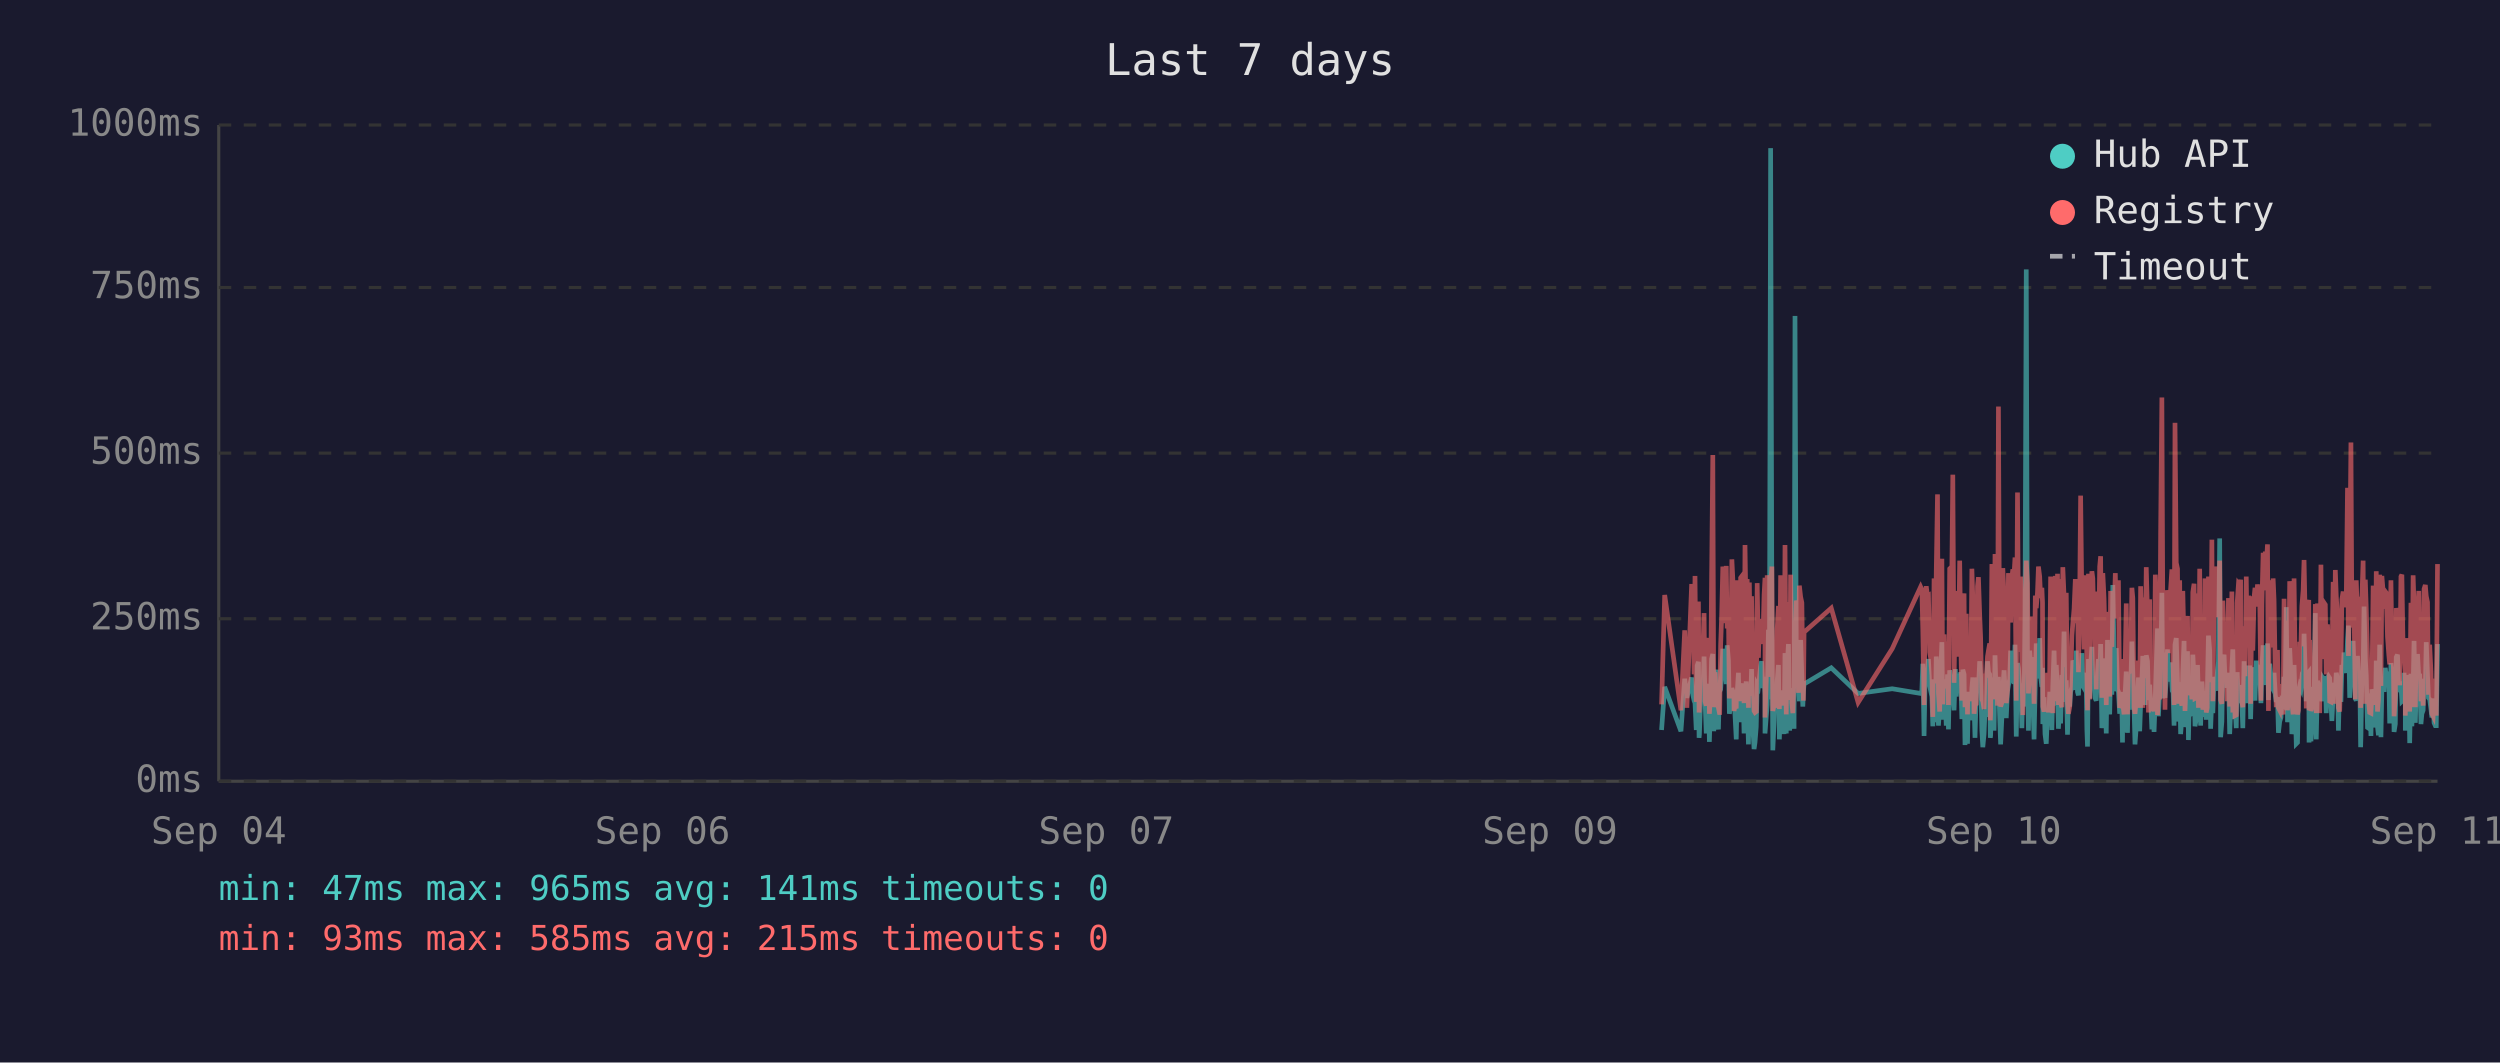
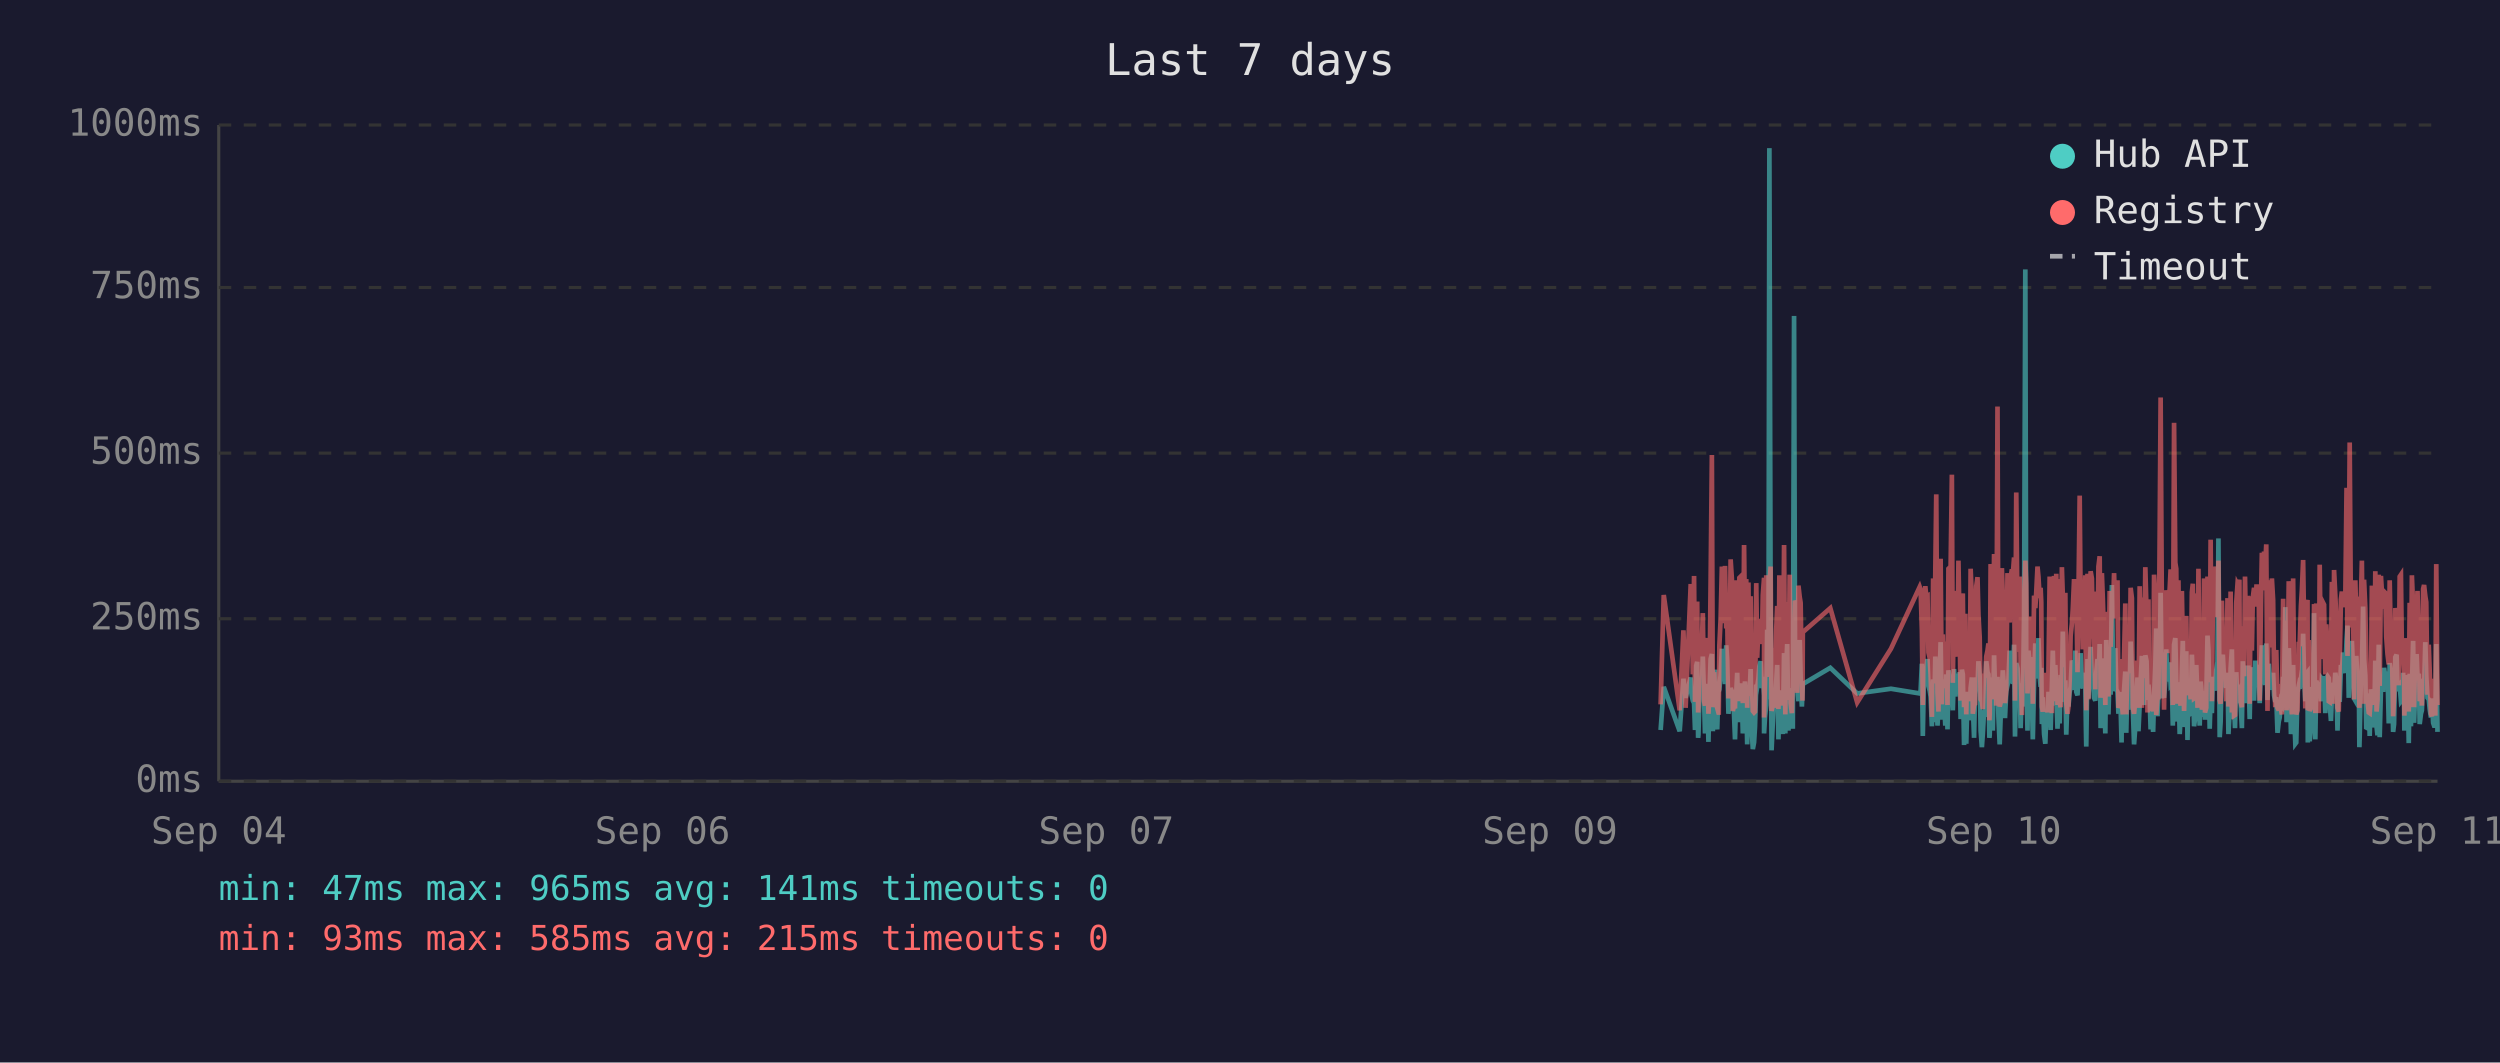
<svg xmlns="http://www.w3.org/2000/svg" viewBox="0 0 800 340" font-family="monospace" font-size="12">
  <rect width="800" height="340" fill="#1a1a2e" />
  <text x="400" y="24" fill="#e0e0e0" font-size="14" text-anchor="middle">Last 7 days</text>
  <line x1="70" y1="40" x2="70" y2="250" stroke="#444" stroke-width="1" />
  <line x1="70" y1="250" x2="780" y2="250" stroke="#444" stroke-width="1" />
  <line x1="70" y1="250" x2="780" y2="250" stroke="#333" stroke-width="1" stroke-dasharray="4" />
  <text x="65" y="250" fill="#888" text-anchor="end" dominant-baseline="middle">0ms</text>
  <line x1="70" y1="198" x2="780" y2="198" stroke="#333" stroke-width="1" stroke-dasharray="4" />
  <text x="65" y="198" fill="#888" text-anchor="end" dominant-baseline="middle">250ms</text>
  <line x1="70" y1="145" x2="780" y2="145" stroke="#333" stroke-width="1" stroke-dasharray="4" />
  <text x="65" y="145" fill="#888" text-anchor="end" dominant-baseline="middle">500ms</text>
  <line x1="70" y1="92" x2="780" y2="92" stroke="#333" stroke-width="1" stroke-dasharray="4" />
  <text x="65" y="92" fill="#888" text-anchor="end" dominant-baseline="middle">750ms</text>
  <line x1="70" y1="40" x2="780" y2="40" stroke="#333" stroke-width="1" stroke-dasharray="4" />
  <text x="65" y="40" fill="#888" text-anchor="end" dominant-baseline="middle">1000ms</text>
  <text x="70" y="270" fill="#888" text-anchor="middle">Sep 04</text>
  <text x="212" y="270" fill="#888" text-anchor="middle">Sep 06</text>
  <text x="354" y="270" fill="#888" text-anchor="middle">Sep 07</text>
  <text x="496" y="270" fill="#888" text-anchor="middle">Sep 09</text>
  <text x="638" y="270" fill="#888" text-anchor="middle">Sep 10</text>
  <text x="780" y="270" fill="#888" text-anchor="middle">Sep 11</text>
-   <polyline points="531.7,233.6 532.7,219.8 537.9,234.0 539.1,217.2 539.8,223.3 541.3,216.8 541.7,222.3 542.1,224.2 542.4,225.0 542.8,233.6 543.1,213.0 543.5,211.8 543.7,236.1 543.8,235.1 544.2,223.8 544.5,221.2 544.9,222.3 545.3,210.1 545.6,223.3 546.0,234.7 546.3,220.6 546.7,218.9 547.0,237.4 547.4,223.1 547.7,210.9 548.1,209.3 548.4,234.0 548.8,217.0 549.2,214.3 549.5,230.9 549.9,233.4 550.2,220.6 550.3,221.2 550.6,220.6 550.9,215.8 551.3,207.6 551.7,216.6 552.0,213.9 552.4,218.9 552.7,206.5 553.1,211.4 553.4,228.4 553.8,226.1 554.2,220.2 554.5,221.2 554.9,221.9 555.2,228.8 555.6,236.6 555.9,221.9 556.3,215.3 556.6,231.1 557.0,221.9 557.3,221.2 557.7,218.7 558.1,234.7 558.4,221.2 558.8,218.1 559.1,223.1 559.5,238.2 559.8,220.8 560.2,224.8 560.5,214.1 560.9,232.6 561.3,239.7 561.6,237.6 562.0,232.6 562.3,219.1 562.7,219.8 563.0,217.2 563.4,213.2 563.7,211.6 564.1,220.2 564.5,216.6 564.8,222.5 564.8,234.7 565.2,229.4 565.5,225.6 565.9,201.5 566.2,223.8 566.6,47.4 567.0,196.0 567.3,240.1 567.7,231.1 568.0,221.0 568.4,225.0 568.7,217.9 569.1,212.8 569.4,236.6 569.8,222.7 570.1,222.9 570.5,221.0 570.9,234.9 571.2,209.0 571.6,234.7 571.9,213.5 572.3,206.1 572.7,233.8 573.0,220.2 573.4,230.7 573.7,223.8 574.1,233.2 574.4,101.1 574.8,207.2 575.1,217.9 575.5,218.9 575.8,224.4 576.2,204.8 576.6,216.6 576.9,226.1 577.1,221.2 577.3,218.9 586.0,213.7 594.6,221.9 605.5,220.4 614.6,221.9 615.0,221.0 615.3,212.4 615.7,235.5 616.1,214.1 616.4,215.3 616.8,214.3 617.1,210.9 617.5,219.5 617.8,221.0 618.2,222.9 618.5,232.4 618.9,217.4 619.3,231.1 619.6,210.1 620.0,216.0 620.3,232.2 620.7,226.1 621.0,216.2 621.4,205.5 621.7,230.3 622.1,217.4 622.5,224.4 622.8,232.2 623.2,215.8 623.5,233.4 623.9,214.5 624.6,219.3 624.9,221.9 625.3,227.3 625.7,214.1 626.0,222.9 626.4,215.6 626.7,218.3 627.1,220.0 627.4,215.1 627.8,230.1 628.1,214.3 628.5,215.8 628.8,238.4 629.2,223.8 629.6,238.0 629.9,222.1 630.3,222.1 630.6,230.5 631.0,220.2 631.3,216.8 631.7,225.6 632.0,236.1 632.4,221.9 632.8,216.8 633.1,220.6 633.5,211.6 633.8,216.6 634.2,233.8 634.5,239.1 634.9,234.9 635.2,227.3 635.6,229.4 636.0,211.6 636.3,215.1 636.7,215.8 636.9,236.1 637.0,235.3 637.4,221.7 637.7,216.8 638.1,233.8 638.4,209.7 638.8,223.8 639.2,222.7 639.5,216.6 639.9,229.4 640.2,238.2 640.6,229.6 640.9,220.4 641.3,214.5 641.6,220.4 642.0,229.8 642.4,221.2 642.7,219.3 643.1,217.4 643.4,208.2 643.8,218.5 644.1,208.2 644.5,218.9 644.8,206.3 645.2,235.7 645.6,212.2 645.9,213.9 646.3,219.8 646.6,218.7 647.0,233.0 647.3,219.3 647.7,226.1 648.0,197.1 648.4,86.2 648.8,216.0 649.1,233.8 649.5,208.2 649.8,213.0 650.2,210.3 650.5,223.3 650.9,236.6 651.3,217.9 651.6,205.9 652.0,216.4 652.3,216.4 652.7,204.2 653.0,216.4 653.4,219.8 653.6,213.7 653.7,231.7 654.1,223.1 654.4,234.9 654.8,238.0 655.2,228.2 655.5,231.5 655.9,222.1 656.2,222.1 656.6,233.6 656.9,219.5 657.3,208.2 657.7,225.8 658.0,212.8 658.4,221.0 658.7,233.2 659.1,224.4 659.4,231.5 659.8,216.0 660.1,218.9 660.5,202.1 660.8,224.6 661.2,217.7 661.6,235.1 661.9,222.9 662.3,226.1 662.6,221.4 663.0,219.8 663.3,211.4 663.7,212.2 664.1,220.8 664.4,208.2 664.8,221.4 665.1,222.5 665.5,214.9 665.8,220.2 666.2,209.0 666.5,219.5 666.9,220.2 667.2,215.3 667.6,218.7 667.8,233.4 668.0,238.9 668.3,210.9 668.7,223.5 669.0,213.2 669.4,207.0 669.7,219.5 670.1,216.4 670.4,223.3 670.8,224.2 671.2,215.3 671.5,210.9 671.9,221.0 672.2,206.1 672.6,233.0 672.9,220.4 673.3,210.7 673.6,220.2 674.0,234.7 674.4,204.8 674.7,219.1 675.1,228.6 675.4,214.3 675.8,222.3 676.1,187.2 676.5,208.6 676.9,221.2 677.2,207.4 677.6,220.6 677.9,221.4 678.3,228.4 678.6,223.5 679.0,226.5 679.2,237.6 679.3,221.4 679.7,234.2 680.1,220.8 680.4,214.9 680.8,234.5 681.1,217.0 681.5,227.1 681.8,221.7 682.2,205.3 682.5,215.6 682.9,226.5 683.2,238.2 683.6,232.6 684.0,223.3 684.3,216.8 684.7,234.0 685.0,225.4 685.4,218.1 685.7,209.9 686.1,218.3 686.4,225.6 686.8,209.7 687.2,211.6 687.5,224.0 687.9,219.1 688.0,221.4 688.2,223.8 688.6,233.4 688.9,226.7 689.3,234.2 689.7,222.9 690.0,213.0 690.4,201.1 690.7,229.2 691.1,220.8 691.4,215.8 691.8,189.7 692.1,223.5 692.5,208.8 692.8,223.3 693.2,217.7 693.6,207.8 693.9,218.1 694.3,213.9 694.6,212.0 695.0,218.9 695.3,218.3 695.7,232.2 696.0,206.3 696.4,204.2 696.8,218.5 697.1,230.9 697.5,218.3 697.8,234.9 698.2,229.8 698.5,215.3 698.9,205.1 699.2,232.6 699.6,231.1 700.0,208.4 700.3,236.8 700.7,218.9 701.0,228.6 701.4,228.4 701.7,209.5 702.1,217.0 702.4,232.4 702.8,230.1 703.2,212.8 703.5,223.8 703.9,221.4 704.2,232.2 704.6,218.1 704.9,222.5 705.3,229.4 705.6,221.2 706.0,230.3 706.3,224.2 706.7,203.4 707.1,208.2 707.4,233.2 707.8,222.9 708.1,228.2 708.5,216.6 708.8,219.3 709.2,221.0 709.6,214.5 709.9,211.8 710.3,172.3 710.6,235.9 711.0,230.9 711.3,211.6 711.7,209.5 712.0,217.2 712.4,218.7 712.7,220.0 713.1,215.3 713.5,234.9 713.8,227.3 714.2,213.9 714.5,207.8 714.9,230.1 715.2,225.4 715.6,233.0 715.9,215.1 716.3,225.0 716.7,219.3 717.0,220.8 717.0,220.6 717.4,225.0 717.7,233.0 718.1,211.6 718.4,222.9 718.8,220.0 719.1,225.0 719.5,213.7 719.9,213.7 720.2,230.1 720.6,213.5 720.9,224.2 721.3,214.9 721.6,224.2 722.0,211.4 722.4,218.7 722.8,212.8 723.1,215.1 723.5,225.0 723.8,213.7 724.2,206.5 724.5,213.9 724.9,217.7 725.2,219.1 725.6,205.9 725.9,224.0 726.3,212.4 726.7,216.4 727.0,219.8 727.4,220.6 727.7,215.3 728.1,222.5 728.4,224.6 728.8,223.1 729.1,234.5 729.5,230.9 729.9,229.6 730.2,224.6 730.6,225.2 730.9,216.6 731.3,218.3 731.6,194.3 732.0,231.1 732.4,223.3 732.7,207.4 733.1,216.2 733.4,234.9 733.8,231.7 734.1,212.8 734.5,226.5 734.8,238.0 735.2,237.6 735.5,221.4 735.9,219.5 736.3,220.4 736.6,217.2 737.0,217.9 737.3,202.8 737.7,216.6 738.0,224.4 738.4,215.6 738.8,215.1 738.9,237.6 739.1,219.8 739.5,237.2 739.8,233.2 740.2,222.9 740.5,224.2 740.9,196.2 741.2,236.6 741.6,217.9 741.9,218.9 742.3,223.3 742.7,218.5 743.0,224.4 743.4,217.2 743.7,217.7 744.1,216.4 744.4,228.2 744.8,217.0 745.1,216.4 745.5,217.0 745.9,224.8 746.2,230.7 746.6,222.5 746.9,218.5 747.3,221.2 747.6,215.3 748.0,217.4 748.3,233.8 748.7,217.4 749.1,224.6 749.4,212.8 749.8,214.9 750.1,208.8 750.5,214.1 750.8,215.3 751.2,204.8 751.5,200.2 751.9,223.3 752.3,211.4 752.6,209.3 753.0,205.1 753.3,215.1 753.7,223.5 754.0,224.2 754.4,209.9 754.8,216.8 755.1,214.9 755.4,239.1 755.5,235.5 755.8,216.4 756.2,214.7 756.5,194.1 756.9,210.9 757.2,216.2 757.6,232.8 757.9,233.0 758.3,221.9 758.7,235.5 759.0,220.6 759.4,222.3 759.7,226.1 760.1,232.8 760.4,211.4 760.8,232.6 761.1,235.3 761.5,206.3 761.9,235.9 762.2,220.4 762.6,217.2 762.9,221.4 763.3,213.7 763.6,217.0 764.0,218.3 764.4,214.9 764.7,231.5 765.1,212.2 765.4,215.1 765.8,217.4 766.1,234.2 766.5,231.7 766.8,210.3 767.2,209.5 767.6,220.2 767.9,219.8 768.3,219.3 768.6,224.4 769.0,224.0 769.3,215.3 769.7,224.4 769.7,233.8 770.0,220.2 770.4,228.6 770.8,216.0 771.1,237.8 771.5,215.6 771.8,232.4 772.2,220.2 772.5,205.1 772.9,231.3 773.2,220.2 773.6,209.3 774.0,216.6 774.3,215.6 774.7,231.7 775.0,228.4 775.4,227.3 775.7,217.2 776.1,221.0 776.4,205.5 776.8,216.2 777.1,223.3 777.5,223.8 777.9,226.9 778.2,229.6 778.6,223.5 778.9,231.3 779.3,232.2 779.6,232.2 780.0,206.1" fill="none" stroke="#4ecdc4" stroke-width="1.5" opacity="0.6" />
-   <polyline points="531.7,225.4 532.7,190.4 537.9,227.3 539.1,201.7 539.8,226.5 541.3,187.6 541.7,187.6 542.1,215.8 542.4,184.3 542.8,224.6 543.1,206.3 543.5,192.5 543.7,228.0 543.8,225.8 544.2,209.0 544.5,204.0 544.9,209.0 545.3,196.2 545.6,224.4 546.0,225.8 546.3,206.1 546.7,204.2 547.0,228.4 547.4,222.3 547.7,186.0 548.1,145.6 548.4,226.3 548.8,215.1 549.2,226.3 549.5,224.2 549.9,226.5 550.2,228.0 550.3,228.0 550.6,206.5 550.9,198.1 551.3,181.3 551.7,193.1 552.0,199.4 552.4,181.1 552.7,201.1 553.1,196.7 553.4,223.5 553.8,214.9 554.2,179.0 554.5,185.3 554.9,227.5 555.2,225.8 555.6,226.7 555.9,185.7 556.3,209.5 556.6,224.4 557.0,184.9 557.3,184.5 557.7,206.3 558.1,225.0 558.4,174.4 558.8,200.7 559.1,185.3 559.5,226.5 559.8,186.4 560.2,222.7 560.5,190.8 560.9,216.6 561.3,227.5 561.6,228.0 562.0,227.7 562.3,186.6 562.7,210.5 563.0,200.2 563.4,200.4 563.7,198.1 564.1,206.1 564.5,190.4 564.8,184.9 564.8,229.6 565.2,217.7 565.5,184.1 565.9,188.3 566.2,216.6 566.6,187.8 567.0,181.3 567.3,227.5 567.7,225.6 568.0,207.4 568.4,226.5 568.7,201.3 569.1,193.9 569.4,226.9 569.8,184.1 570.1,209.0 570.5,185.5 570.9,225.8 571.2,174.4 571.6,228.6 571.9,192.7 572.3,197.5 572.7,224.0 573.0,183.9 573.4,225.0 573.7,228.2 574.1,216.0 574.4,209.9 574.8,192.2 575.1,193.3 575.5,221.7 575.8,187.4 576.2,191.0 576.6,192.9 576.9,217.2 577.1,224.2 577.3,202.3 586.0,194.6 594.6,224.8 605.5,207.6 614.6,187.8 615.0,188.7 615.3,201.7 615.7,225.6 616.1,191.0 616.4,187.6 616.8,190.8 617.1,190.6 617.5,208.8 617.8,210.5 618.2,216.0 618.5,229.4 618.9,185.1 619.3,218.7 619.6,182.8 620.0,158.2 620.3,221.7 620.7,227.7 621.0,191.8 621.4,178.8 621.7,225.4 622.1,203.0 622.5,219.5 622.8,219.3 623.2,205.3 623.5,225.6 623.9,182.0 624.6,181.3 624.9,151.9 625.3,218.5 625.7,189.1 626.0,208.0 626.4,207.4 626.7,210.1 627.1,179.4 627.4,202.1 627.8,224.2 628.1,194.3 628.5,189.9 628.8,226.3 629.2,196.4 629.6,228.6 629.9,206.5 630.3,217.4 630.6,224.4 631.0,182.0 631.3,191.4 631.7,228.4 632.0,225.4 632.4,225.2 632.8,187.6 633.1,184.7 633.5,196.7 633.8,204.0 634.2,223.8 634.5,224.4 634.9,226.9 635.2,215.6 635.6,216.8 636.0,210.1 636.3,208.2 636.7,205.9 636.9,230.5 637.0,228.4 637.4,180.5 637.7,186.4 638.1,223.8 638.4,177.3 638.8,184.7 639.2,225.8 639.5,130.1 639.9,217.2 640.2,226.1 640.6,224.8 640.9,181.8 641.3,190.8 641.6,201.7 642.0,225.0 642.4,221.0 642.7,183.4 643.1,192.7 643.4,199.2 643.8,184.9 644.1,182.2 644.5,183.9 644.8,178.4 645.2,224.2 645.6,157.6 645.9,197.7 646.3,208.6 646.6,184.5 647.0,214.1 647.3,228.8 647.7,206.5 648.0,194.6 648.4,179.4 648.8,186.6 649.1,221.9 649.5,214.1 649.8,203.6 650.2,197.3 650.5,208.8 650.9,225.2 651.3,190.6 651.6,194.6 652.0,189.5 652.3,181.3 652.7,184.5 653.0,191.4 653.4,188.1 653.6,192.7 653.7,226.1 654.1,227.7 654.4,225.0 654.8,223.5 655.2,215.3 655.5,228.0 655.9,215.1 656.2,184.5 656.6,215.3 656.9,228.2 657.3,197.3 657.7,184.3 658.0,224.4 658.4,183.6 658.7,225.6 659.1,185.3 659.4,224.8 659.8,226.3 660.1,181.5 660.5,190.8 660.8,213.5 661.2,189.7 661.6,225.0 661.9,228.4 662.3,226.3 662.6,217.7 663.0,203.4 663.3,199.6 663.7,194.8 664.1,185.3 664.4,199.4 664.8,188.9 665.1,215.1 665.5,190.6 665.8,158.6 666.2,192.7 666.5,187.8 666.9,207.8 667.2,195.0 667.6,184.1 667.8,216.0 668.0,227.3 668.3,183.6 668.7,223.8 669.0,194.3 669.4,182.8 669.7,185.1 670.1,202.3 670.4,204.4 670.8,220.6 671.2,189.3 671.5,207.8 671.9,181.3 672.2,178.0 672.6,223.3 672.9,183.4 673.3,191.6 673.6,204.0 674.0,225.6 674.4,195.8 674.7,210.1 675.1,222.9 675.4,189.1 675.8,207.0 676.1,191.2 676.5,197.5 676.9,183.4 677.2,197.9 677.6,193.5 677.9,185.7 678.3,226.5 678.6,225.4 679.0,210.9 679.2,226.7 679.3,225.2 679.7,228.6 680.1,210.1 680.4,193.1 680.8,228.6 681.1,214.7 681.5,214.9 681.8,214.5 682.2,188.1 682.5,191.4 682.9,226.3 683.2,228.4 683.6,223.8 684.0,211.4 684.3,216.8 684.7,226.5 685.0,187.6 685.4,203.4 685.7,226.5 686.1,191.2 686.4,217.0 686.8,181.5 687.2,196.2 687.5,228.0 687.9,191.8 688.0,225.8 688.2,225.8 688.6,227.5 688.9,218.3 689.3,227.7 689.7,183.9 690.0,190.6 690.4,228.8 690.7,222.9 691.1,223.8 691.4,170.4 691.8,127.2 692.1,196.0 692.5,199.6 692.8,227.1 693.2,188.9 693.6,191.6 693.9,209.0 694.3,192.5 694.6,188.5 695.0,182.2 695.3,209.0 695.7,225.6 696.0,135.3 696.4,180.1 696.8,182.0 697.1,225.2 697.5,185.7 697.8,223.8 698.2,225.8 698.5,189.1 698.9,207.0 699.2,227.5 699.6,216.0 700.0,197.1 700.3,222.5 700.7,214.5 701.0,217.2 701.4,223.8 701.7,189.5 702.1,186.8 702.4,223.5 702.8,223.3 703.2,189.9 703.5,226.5 703.9,182.0 704.2,224.2 704.6,205.3 704.9,227.1 705.3,224.0 705.6,185.1 706.0,228.0 706.3,226.5 706.7,184.5 707.1,207.2 707.4,218.3 707.8,172.7 708.1,224.4 708.5,195.0 708.8,189.7 709.2,181.3 709.6,185.1 709.9,197.5 710.3,179.4 710.6,224.0 711.0,225.2 711.3,192.2 711.7,205.9 712.0,207.4 712.4,210.5 712.7,224.4 713.1,191.4 713.5,226.1 713.8,218.3 714.2,189.3 714.5,228.0 714.9,209.0 715.2,229.0 715.6,228.8 715.9,192.9 716.3,187.0 716.7,187.6 717.0,185.5 717.0,208.0 717.4,224.6 717.7,226.3 718.1,200.4 718.4,216.4 718.8,184.5 719.1,207.2 719.5,190.8 719.9,191.8 720.2,225.2 720.6,190.8 720.9,208.2 721.3,191.2 721.6,188.1 722.0,194.1 722.4,187.0 722.8,193.1 723.1,189.7 723.5,224.2 723.8,193.3 724.2,176.9 724.5,188.9 724.9,176.5 725.2,180.7 725.6,174.2 725.9,227.5 726.3,185.7 726.7,191.0 727.0,207.2 727.4,185.1 727.7,192.0 728.1,216.6 728.4,226.3 728.8,208.0 729.1,226.5 729.5,227.3 729.9,218.9 730.2,227.1 730.6,228.6 730.9,191.6 731.3,227.1 731.6,198.6 732.0,227.3 732.4,218.9 732.7,186.0 733.1,191.0 733.4,224.6 733.8,228.6 734.1,185.1 734.5,217.4 734.8,223.8 735.2,228.6 735.5,227.3 735.9,206.1 736.3,206.1 736.6,193.9 737.0,188.9 737.3,179.2 737.7,200.0 738.0,226.7 738.4,193.9 738.8,192.0 738.9,227.3 739.1,204.8 739.5,227.5 739.8,226.5 740.2,225.4 740.5,226.7 740.9,193.3 741.2,228.2 741.6,193.1 741.9,209.0 742.3,228.2 742.7,180.7 743.0,210.9 743.4,197.7 743.7,192.9 744.1,193.5 744.4,215.8 744.8,199.8 745.1,207.2 745.5,224.4 745.9,224.6 746.2,214.7 746.6,186.2 746.9,225.2 747.3,182.4 747.6,190.6 748.0,197.5 748.3,226.5 748.7,227.7 749.1,212.0 749.4,191.8 749.8,189.3 750.1,194.3 750.5,191.4 750.8,191.4 751.2,156.1 751.5,209.9 751.9,184.3 752.3,141.6 752.6,198.8 753.0,200.7 753.3,195.8 753.7,223.8 754.0,185.7 754.4,197.7 754.8,191.0 755.1,193.5 755.4,226.5 755.5,223.1 755.8,191.6 756.2,179.4 756.5,225.2 756.9,185.5 757.2,194.6 757.6,209.9 757.9,224.2 758.3,228.0 758.7,228.2 759.0,222.5 759.4,187.4 759.7,200.2 760.1,225.6 760.4,182.8 760.8,227.7 761.1,224.0 761.5,183.9 761.9,219.5 762.2,184.3 762.6,189.3 762.9,194.8 763.3,189.3 763.6,189.7 764.0,203.8 764.4,209.3 764.7,212.6 765.1,185.7 765.4,206.5 765.8,207.4 766.1,229.2 766.5,222.7 766.8,194.6 767.2,196.9 767.6,204.0 767.9,219.3 768.3,184.5 768.6,183.9 769.0,208.4 769.3,209.5 769.7,215.1 769.7,229.0 770.0,204.2 770.4,216.2 770.8,208.2 771.1,227.7 771.5,192.9 771.8,226.3 772.2,184.1 772.5,194.3 772.9,226.3 773.2,207.8 773.6,197.3 774.0,189.1 774.3,204.4 774.7,224.4 775.0,217.4 775.4,225.8 775.7,188.5 776.1,187.2 776.4,190.8 776.8,192.7 777.1,222.3 777.5,206.3 777.9,214.9 778.2,228.4 778.6,229.2 778.9,223.8 779.3,217.2 779.6,229.0 780.0,180.5" fill="none" stroke="#ff6b6b" stroke-width="1.5" opacity="0.6" />
+   <polyline points="531.4,233.6 532.4,219.8 537.5,234.0 538.7,217.2 539.4,223.3 541.0,216.8 541.3,222.3 541.7,224.2 542.1,225.0 542.4,233.6 542.8,213.0 543.1,211.8 543.4,236.1 543.5,235.1 543.8,223.8 544.2,221.2 544.5,222.3 544.9,210.1 545.3,223.3 545.6,234.7 546.0,220.6 546.3,218.9 546.7,237.4 547.0,223.1 547.4,210.9 547.8,209.3 548.1,234.0 548.5,217.0 548.8,214.3 549.2,230.9 549.5,233.4 549.9,220.6 550.0,221.2 550.2,220.6 550.6,215.8 551.0,207.6 551.3,216.6 551.7,213.9 552.0,218.9 552.4,206.5 552.7,211.4 553.1,228.4 553.4,226.1 553.8,220.2 554.2,221.2 554.5,221.9 554.9,228.8 555.2,236.6 555.6,221.9 555.9,215.3 556.3,231.1 556.6,221.9 557.0,221.2 557.3,218.7 557.7,234.7 558.1,221.2 558.4,218.1 558.8,223.1 559.1,238.2 559.5,220.8 559.8,224.8 560.2,214.1 560.5,232.6 560.9,239.7 561.3,237.6 561.6,232.6 562.0,219.1 562.3,219.8 562.7,217.2 563.0,213.2 563.4,211.6 563.8,220.2 564.1,216.6 564.5,222.5 564.5,234.7 564.8,229.4 565.2,225.6 565.5,201.5 565.9,223.8 566.2,47.4 566.6,196.0 566.9,240.1 567.3,231.1 567.7,221.0 568.0,225.0 568.4,217.9 568.7,212.8 569.1,236.6 569.4,222.7 569.8,222.9 570.2,221.0 570.5,234.9 570.9,209.0 571.3,234.7 571.6,213.5 571.9,206.1 572.3,233.8 572.7,220.2 573.0,230.7 573.4,223.8 573.7,233.2 574.1,101.1 574.4,207.2 574.8,217.9 575.1,218.9 575.5,224.4 575.9,204.8 576.2,216.6 576.6,226.1 576.8,221.2 576.9,218.9 585.7,213.7 594.3,221.9 605.1,220.4 614.3,221.9 614.6,221.0 615.0,212.4 615.3,235.5 615.7,214.1 616.1,215.3 616.4,214.3 616.8,210.9 617.1,219.5 617.5,221.0 617.8,222.9 618.2,232.4 618.6,217.4 618.9,231.1 619.3,210.1 619.6,216.0 620.0,232.2 620.3,226.1 620.7,216.2 621.0,205.5 621.4,230.3 621.7,217.4 622.1,224.4 622.5,232.2 622.8,215.8 623.2,233.4 623.5,214.5 624.2,219.3 624.6,221.9 624.9,227.3 625.3,214.1 625.7,222.9 626.0,215.6 626.4,218.3 626.7,220.0 627.1,215.1 627.4,230.1 627.8,214.3 628.1,215.8 628.5,238.4 628.9,223.8 629.2,238.0 629.6,222.1 629.9,222.1 630.3,230.5 630.6,220.2 631.0,216.8 631.3,225.6 631.7,236.1 632.0,221.9 632.4,216.8 632.8,220.6 633.1,211.6 633.5,216.6 633.8,233.8 634.2,239.1 634.5,234.9 634.9,227.3 635.3,229.4 635.6,211.6 636.0,215.1 636.3,215.8 636.6,236.1 636.7,235.3 637.0,221.7 637.4,216.8 637.7,233.8 638.1,209.7 638.5,223.8 638.8,222.7 639.2,216.6 639.5,229.4 639.9,238.2 640.2,229.6 640.6,220.4 640.9,214.5 641.3,220.4 641.6,229.8 642.0,221.2 642.4,219.3 642.7,217.4 643.1,208.2 643.4,218.5 643.8,208.2 644.1,218.9 644.5,206.3 644.8,235.7 645.2,212.2 645.6,213.9 645.9,219.8 646.3,218.7 646.6,233.0 647.0,219.3 647.3,226.1 647.7,197.1 648.1,86.2 648.4,216.0 648.8,233.8 649.1,208.2 649.5,213.0 649.8,210.3 650.2,223.3 650.5,236.6 650.9,217.9 651.3,205.9 651.6,216.4 652.0,216.4 652.3,204.2 652.7,216.4 653.0,219.8 653.2,213.7 653.4,231.7 653.7,223.1 654.1,234.9 654.5,238.0 654.8,228.2 655.2,231.5 655.5,222.1 655.9,222.1 656.2,233.6 656.6,219.5 656.9,208.2 657.3,225.8 657.7,212.8 658.0,221.0 658.4,233.2 658.7,224.4 659.1,231.5 659.4,216.0 659.8,218.9 660.1,202.1 660.5,224.6 660.9,217.7 661.2,235.1 661.6,222.9 661.9,226.1 662.3,221.4 662.6,219.8 663.0,211.4 663.3,212.2 663.7,220.8 664.1,208.2 664.4,221.4 664.8,222.5 665.1,214.9 665.5,220.2 665.8,209.0 666.2,219.5 666.5,220.2 666.9,215.3 667.3,218.7 667.5,233.4 667.6,238.9 668.0,210.9 668.3,223.5 668.7,213.2 669.0,207.0 669.4,219.5 669.7,216.4 670.1,223.3 670.5,224.2 670.8,215.3 671.2,210.9 671.5,221.0 671.9,206.1 672.2,233.0 672.6,220.4 672.9,210.7 673.3,220.2 673.7,234.7 674.0,204.8 674.4,219.1 674.7,228.6 675.1,214.3 675.4,222.3 675.8,187.2 676.1,208.6 676.5,221.2 676.9,207.4 677.2,220.6 677.6,221.4 677.9,228.4 678.3,223.5 678.6,226.5 678.9,237.6 679.0,221.4 679.3,234.2 679.7,220.8 680.1,214.9 680.4,234.5 680.8,217.0 681.1,227.1 681.5,221.7 681.8,205.3 682.2,215.6 682.5,226.5 682.9,238.2 683.3,232.6 683.6,223.3 684.0,216.8 684.3,234.0 684.7,225.4 685.0,218.1 685.4,209.9 685.7,218.3 686.1,225.6 686.5,209.7 686.9,211.6 687.2,224.0 687.5,219.1 687.7,221.4 687.9,223.8 688.2,233.4 688.6,226.7 689.0,234.2 689.3,222.9 689.7,213.0 690.0,201.1 690.4,229.2 690.7,220.8 691.1,215.8 691.4,189.7 691.8,223.5 692.1,208.8 692.5,223.3 692.9,217.7 693.2,207.8 693.6,218.1 693.9,213.9 694.3,212.0 694.6,218.9 695.0,218.3 695.3,232.2 695.7,206.3 696.1,204.2 696.4,218.5 696.8,230.9 697.1,218.3 697.5,234.9 697.8,229.8 698.2,215.3 698.5,205.1 698.9,232.6 699.2,231.1 699.6,208.4 700.0,236.8 700.3,218.9 700.7,228.6 701.0,228.4 701.4,209.5 701.7,217.0 702.1,232.4 702.4,230.1 702.8,212.8 703.2,223.8 703.5,221.4 703.9,232.2 704.2,218.1 704.6,222.5 704.9,229.4 705.3,221.2 705.6,230.3 706.0,224.2 706.4,203.4 706.7,208.2 707.1,233.2 707.4,222.9 707.8,228.2 708.1,216.6 708.5,219.3 708.8,221.0 709.2,214.5 709.6,211.8 709.9,172.3 710.3,235.9 710.6,230.9 711.0,211.6 711.3,209.5 711.7,217.2 712.0,218.7 712.4,220.0 712.8,215.3 713.1,234.9 713.5,227.3 713.8,213.9 714.2,207.8 714.5,230.1 714.9,225.4 715.2,233.0 715.6,215.1 716.0,225.0 716.3,219.3 716.6,220.8 716.7,220.6 717.0,225.0 717.4,233.0 717.7,211.6 718.1,222.9 718.4,220.0 718.8,225.0 719.2,213.7 719.5,213.7 719.9,230.1 720.2,213.5 720.6,224.2 720.9,214.9 721.3,224.2 721.7,211.4 722.1,218.7 722.4,212.8 722.8,215.1 723.1,225.0 723.5,213.7 723.8,206.5 724.2,213.9 724.5,217.7 724.9,219.1 725.2,205.9 725.6,224.0 726.0,212.4 726.3,216.4 726.7,219.8 727.0,220.6 727.4,215.3 727.7,222.5 728.1,224.6 728.4,223.1 728.8,234.5 729.2,230.9 729.5,229.6 729.9,224.6 730.2,225.2 730.6,216.6 730.9,218.3 731.3,194.3 731.7,231.1 732.0,223.3 732.4,207.4 732.7,216.2 733.1,234.9 733.4,231.7 733.8,212.8 734.1,226.5 734.5,238.0 734.8,237.6 735.2,221.4 735.6,219.5 735.9,220.4 736.3,217.2 736.6,217.9 737.0,202.8 737.3,216.6 737.7,224.4 738.0,215.6 738.4,215.1 738.5,237.6 738.8,219.8 739.1,237.2 739.5,233.2 739.8,222.9 740.2,224.2 740.5,196.2 740.9,236.6 741.2,217.9 741.6,218.9 742.0,223.3 742.3,218.5 742.7,224.4 743.0,217.2 743.4,217.7 743.7,216.4 744.1,228.2 744.4,217.0 744.8,216.4 745.2,217.0 745.5,224.8 745.9,230.7 746.2,222.5 746.6,218.5 746.9,221.2 747.3,215.3 747.6,217.4 748.0,233.8 748.4,217.4 748.7,224.6 749.1,212.8 749.4,214.9 749.8,208.8 750.1,214.1 750.5,215.3 750.9,204.8 751.2,200.2 751.6,223.3 751.9,211.4 752.3,209.3 752.6,205.1 753.0,215.1 753.3,223.5 753.7,224.2 754.0,209.9 754.4,216.8 754.8,214.9 755.0,239.1 755.1,235.5 755.5,216.4 755.8,214.7 756.2,194.1 756.5,210.9 756.9,216.2 757.2,232.8 757.6,233.0 758.0,221.9 758.3,235.5 758.7,220.6 759.0,222.3 759.4,226.1 759.7,232.8 760.1,211.4 760.5,232.6 760.8,235.3 761.2,206.3 761.5,235.9 761.9,220.4 762.2,217.2 762.6,221.4 762.9,213.7 763.3,217.0 763.6,218.3 764.0,214.9 764.4,231.5 764.7,212.2 765.1,215.1 765.4,217.4 765.8,234.2 766.1,231.7 766.5,210.3 766.9,209.5 767.2,220.2 767.6,219.8 767.9,219.3 768.3,224.4 768.6,224.0 769.0,215.3 769.3,224.4 769.4,233.8 769.7,220.2 770.0,228.6 770.4,216.0 770.8,237.8 771.1,215.6 771.5,232.4 771.8,220.2 772.2,205.1 772.5,231.3 772.9,220.2 773.3,209.3 773.6,216.6 774.0,215.6 774.3,231.7 774.7,228.4 775.0,227.3 775.4,217.2 775.7,221.0 776.1,205.5 776.4,216.2 776.8,223.3 777.2,223.8 777.5,226.9 777.9,229.6 778.2,223.5 778.6,231.3 778.9,232.2 779.3,232.2 779.6,206.1 780.0,234.2" fill="none" stroke="#4ecdc4" stroke-width="1.5" opacity="0.6" />
+   <polyline points="531.4,225.4 532.4,190.4 537.5,227.3 538.7,201.7 539.4,226.5 541.0,187.6 541.3,187.6 541.7,215.8 542.1,184.3 542.4,224.6 542.8,206.3 543.1,192.5 543.4,228.0 543.5,225.8 543.8,209.0 544.2,204.0 544.5,209.0 544.9,196.2 545.3,224.4 545.6,225.8 546.0,206.1 546.3,204.2 546.7,228.4 547.0,222.3 547.4,186.0 547.8,145.6 548.1,226.3 548.5,215.1 548.8,226.3 549.2,224.2 549.5,226.5 549.9,228.0 550.0,228.0 550.2,206.5 550.6,198.1 551.0,181.3 551.3,193.1 551.7,199.4 552.0,181.1 552.4,201.1 552.7,196.7 553.1,223.5 553.4,214.9 553.8,179.0 554.2,185.3 554.5,227.5 554.9,225.8 555.2,226.7 555.6,185.7 555.9,209.5 556.3,224.4 556.6,184.9 557.0,184.5 557.3,206.3 557.7,225.0 558.1,174.4 558.4,200.7 558.8,185.3 559.1,226.5 559.5,186.4 559.8,222.7 560.2,190.8 560.5,216.6 560.9,227.5 561.3,228.0 561.6,227.7 562.0,186.6 562.3,210.5 562.7,200.2 563.0,200.4 563.4,198.1 563.8,206.1 564.1,190.4 564.5,184.9 564.5,229.6 564.8,217.7 565.2,184.1 565.5,188.3 565.9,216.6 566.2,187.8 566.6,181.3 566.9,227.5 567.3,225.6 567.7,207.4 568.0,226.5 568.4,201.3 568.7,193.9 569.1,226.9 569.4,184.1 569.8,209.0 570.2,185.5 570.5,225.8 570.9,174.4 571.3,228.6 571.6,192.7 571.9,197.5 572.3,224.0 572.7,183.9 573.0,225.0 573.4,228.2 573.7,216.0 574.1,209.9 574.4,192.2 574.8,193.3 575.1,221.7 575.5,187.4 575.9,191.0 576.2,192.9 576.6,217.2 576.8,224.2 576.9,202.3 585.7,194.6 594.3,224.8 605.1,207.6 614.3,187.8 614.6,188.7 615.0,201.7 615.3,225.6 615.7,191.0 616.1,187.6 616.4,190.8 616.8,190.6 617.1,208.8 617.5,210.5 617.8,216.0 618.2,229.4 618.6,185.1 618.9,218.7 619.3,182.8 619.6,158.2 620.0,221.7 620.3,227.7 620.7,191.8 621.0,178.8 621.4,225.4 621.7,203.0 622.1,219.5 622.5,219.3 622.8,205.3 623.2,225.6 623.5,182.0 624.2,181.3 624.6,151.9 624.9,218.5 625.3,189.1 625.7,208.0 626.0,207.4 626.4,210.1 626.7,179.4 627.1,202.1 627.4,224.2 627.8,194.3 628.1,189.9 628.5,226.3 628.9,196.4 629.2,228.6 629.6,206.5 629.9,217.4 630.3,224.4 630.6,182.0 631.0,191.4 631.3,228.4 631.7,225.4 632.0,225.2 632.4,187.6 632.8,184.7 633.1,196.7 633.5,204.0 633.8,223.8 634.2,224.4 634.5,226.9 634.9,215.6 635.3,216.8 635.6,210.1 636.0,208.2 636.3,205.9 636.6,230.5 636.7,228.4 637.0,180.5 637.4,186.4 637.7,223.8 638.1,177.3 638.5,184.7 638.8,225.8 639.2,130.1 639.5,217.2 639.9,226.1 640.2,224.8 640.6,181.8 640.9,190.8 641.3,201.7 641.6,225.0 642.0,221.0 642.4,183.4 642.7,192.7 643.1,199.2 643.4,184.9 643.8,182.2 644.1,183.9 644.5,178.4 644.8,224.2 645.2,157.6 645.6,197.7 645.9,208.6 646.3,184.5 646.6,214.1 647.0,228.8 647.3,206.5 647.7,194.6 648.1,179.4 648.4,186.6 648.8,221.9 649.1,214.1 649.5,203.6 649.8,197.3 650.2,208.8 650.5,225.2 650.9,190.6 651.3,194.6 651.6,189.5 652.0,181.3 652.3,184.5 652.7,191.4 653.0,188.1 653.2,192.7 653.4,226.1 653.7,227.7 654.1,225.0 654.5,223.5 654.8,215.3 655.2,228.0 655.5,215.1 655.9,184.5 656.2,215.3 656.6,228.2 656.9,197.3 657.3,184.3 657.7,224.4 658.0,183.6 658.4,225.6 658.7,185.3 659.1,224.8 659.4,226.3 659.8,181.5 660.1,190.8 660.5,213.5 660.9,189.7 661.2,225.0 661.6,228.4 661.9,226.3 662.3,217.7 662.6,203.4 663.0,199.6 663.3,194.8 663.7,185.3 664.1,199.4 664.4,188.9 664.8,215.1 665.1,190.6 665.5,158.6 665.8,192.7 666.2,187.8 666.5,207.8 666.9,195.0 667.3,184.1 667.5,216.0 667.6,227.3 668.0,183.6 668.3,223.8 668.7,194.3 669.0,182.8 669.4,185.1 669.7,202.3 670.1,204.4 670.5,220.6 670.8,189.3 671.2,207.8 671.5,181.3 671.9,178.0 672.2,223.3 672.6,183.4 672.9,191.6 673.3,204.0 673.7,225.6 674.0,195.8 674.4,210.1 674.7,222.9 675.1,189.1 675.4,207.0 675.8,191.2 676.1,197.5 676.5,183.4 676.9,197.9 677.2,193.5 677.6,185.7 677.9,226.5 678.3,225.4 678.6,210.9 678.9,226.7 679.0,225.2 679.3,228.6 679.7,210.1 680.1,193.1 680.4,228.6 680.8,214.7 681.1,214.9 681.5,214.5 681.8,188.1 682.2,191.4 682.5,226.3 682.9,228.4 683.3,223.8 683.6,211.4 684.0,216.8 684.3,226.5 684.7,187.6 685.0,203.4 685.4,226.5 685.7,191.2 686.1,217.0 686.5,181.5 686.9,196.2 687.2,228.0 687.5,191.8 687.7,225.8 687.9,225.8 688.2,227.5 688.6,218.3 689.0,227.7 689.3,183.9 689.7,190.6 690.0,228.8 690.4,222.9 690.7,223.8 691.1,170.4 691.4,127.2 691.8,196.0 692.1,199.6 692.5,227.1 692.9,188.9 693.2,191.6 693.6,209.0 693.9,192.5 694.3,188.5 694.6,182.2 695.0,209.0 695.3,225.6 695.7,135.3 696.1,180.1 696.4,182.0 696.8,225.2 697.1,185.7 697.5,223.8 697.8,225.8 698.2,189.1 698.5,207.0 698.9,227.5 699.2,216.0 699.6,197.1 700.0,222.5 700.3,214.5 700.7,217.2 701.0,223.8 701.4,189.5 701.7,186.8 702.1,223.5 702.4,223.3 702.8,189.9 703.2,226.5 703.5,182.0 703.9,224.2 704.2,205.3 704.6,227.1 704.9,224.0 705.3,185.1 705.6,228.0 706.0,226.5 706.4,184.5 706.7,207.2 707.1,218.3 707.4,172.7 707.8,224.4 708.1,195.0 708.5,189.7 708.8,181.3 709.2,185.1 709.6,197.5 709.9,179.4 710.3,224.0 710.6,225.2 711.0,192.2 711.3,205.9 711.7,207.4 712.0,210.5 712.4,224.4 712.8,191.4 713.1,226.1 713.5,218.3 713.8,189.3 714.2,228.0 714.5,209.0 714.9,229.0 715.2,228.8 715.6,192.9 716.0,187.0 716.3,187.6 716.6,185.5 716.7,208.0 717.0,224.6 717.4,226.3 717.7,200.4 718.1,216.4 718.4,184.5 718.8,207.2 719.2,190.8 719.5,191.8 719.9,225.2 720.2,190.8 720.6,208.2 720.9,191.2 721.3,188.1 721.7,194.1 722.1,187.0 722.4,193.1 722.8,189.7 723.1,224.2 723.5,193.3 723.8,176.9 724.2,188.9 724.5,176.5 724.9,180.7 725.2,174.2 725.6,227.5 726.0,185.7 726.3,191.0 726.7,207.2 727.0,185.1 727.4,192.0 727.7,216.6 728.1,226.3 728.4,208.0 728.8,226.5 729.2,227.3 729.5,218.9 729.9,227.1 730.2,228.6 730.6,191.6 730.9,227.1 731.3,198.6 731.7,227.3 732.0,218.9 732.4,186.0 732.7,191.0 733.1,224.6 733.4,228.6 733.8,185.1 734.1,217.4 734.5,223.8 734.8,228.6 735.2,227.3 735.6,206.1 735.9,206.1 736.3,193.9 736.6,188.9 737.0,179.2 737.3,200.0 737.7,226.7 738.0,193.9 738.4,192.0 738.5,227.3 738.8,204.8 739.1,227.5 739.5,226.5 739.8,225.4 740.2,226.7 740.5,193.3 740.9,228.2 741.2,193.1 741.6,209.0 742.0,228.2 742.3,180.7 742.7,210.9 743.0,197.7 743.4,192.9 743.7,193.5 744.1,215.8 744.4,199.8 744.8,207.2 745.2,224.4 745.5,224.6 745.9,214.7 746.2,186.2 746.6,225.2 746.9,182.4 747.3,190.6 747.6,197.5 748.0,226.5 748.4,227.7 748.7,212.0 749.1,191.8 749.4,189.3 749.8,194.3 750.1,191.4 750.5,191.4 750.9,156.1 751.2,209.9 751.6,184.3 751.9,141.6 752.3,198.8 752.6,200.7 753.0,195.8 753.3,223.8 753.7,185.7 754.0,197.7 754.4,191.0 754.8,193.5 755.0,226.5 755.1,223.1 755.5,191.6 755.8,179.4 756.2,225.2 756.5,185.5 756.9,194.6 757.2,209.9 757.6,224.2 758.0,228.0 758.3,228.2 758.7,222.5 759.0,187.4 759.4,200.2 759.7,225.6 760.1,182.8 760.5,227.7 760.8,224.0 761.2,183.9 761.5,219.5 761.9,184.3 762.2,189.3 762.6,194.8 762.9,189.3 763.3,189.7 763.6,203.8 764.0,209.3 764.4,212.6 764.7,185.7 765.1,206.5 765.4,207.4 765.8,229.2 766.1,222.7 766.5,194.6 766.9,196.9 767.2,204.0 767.6,219.3 767.9,184.5 768.3,183.9 768.6,208.4 769.0,209.5 769.3,215.1 769.4,229.0 769.7,204.2 770.0,216.2 770.4,208.2 770.8,227.7 771.1,192.9 771.5,226.3 771.8,184.1 772.2,194.3 772.5,226.3 772.9,207.8 773.3,197.3 773.6,189.1 774.0,204.4 774.3,224.4 774.7,217.4 775.0,225.8 775.4,188.5 775.7,187.2 776.1,190.8 776.4,192.7 776.8,222.3 777.2,206.3 777.5,214.9 777.9,228.4 778.2,229.2 778.6,223.8 778.9,217.2 779.3,229.0 779.6,180.5 780.0,225.6" fill="none" stroke="#ff6b6b" stroke-width="1.5" opacity="0.6" />
  <circle cx="660" cy="50" r="4" fill="#4ecdc4" />
  <text x="670" y="50" fill="#e0e0e0" dominant-baseline="middle">Hub API</text>
  <circle cx="660" cy="68" r="4" fill="#ff6b6b" />
  <text x="670" y="68" fill="#e0e0e0" dominant-baseline="middle">Registry</text>
  <line x1="656" y1="82" x2="664" y2="82" stroke="#e0e0e0" stroke-width="1.5" stroke-dasharray="4,3" opacity="0.7" />
  <text x="670" y="86" fill="#e0e0e0" dominant-baseline="middle">Timeout</text>
  <text x="70" y="288" fill="#4ecdc4" font-size="11">min: 47ms  max: 965ms  avg: 141ms  timeouts: 0</text>
  <text x="70" y="304" fill="#ff6b6b" font-size="11">min: 93ms  max: 585ms  avg: 215ms  timeouts: 0</text>
</svg>
